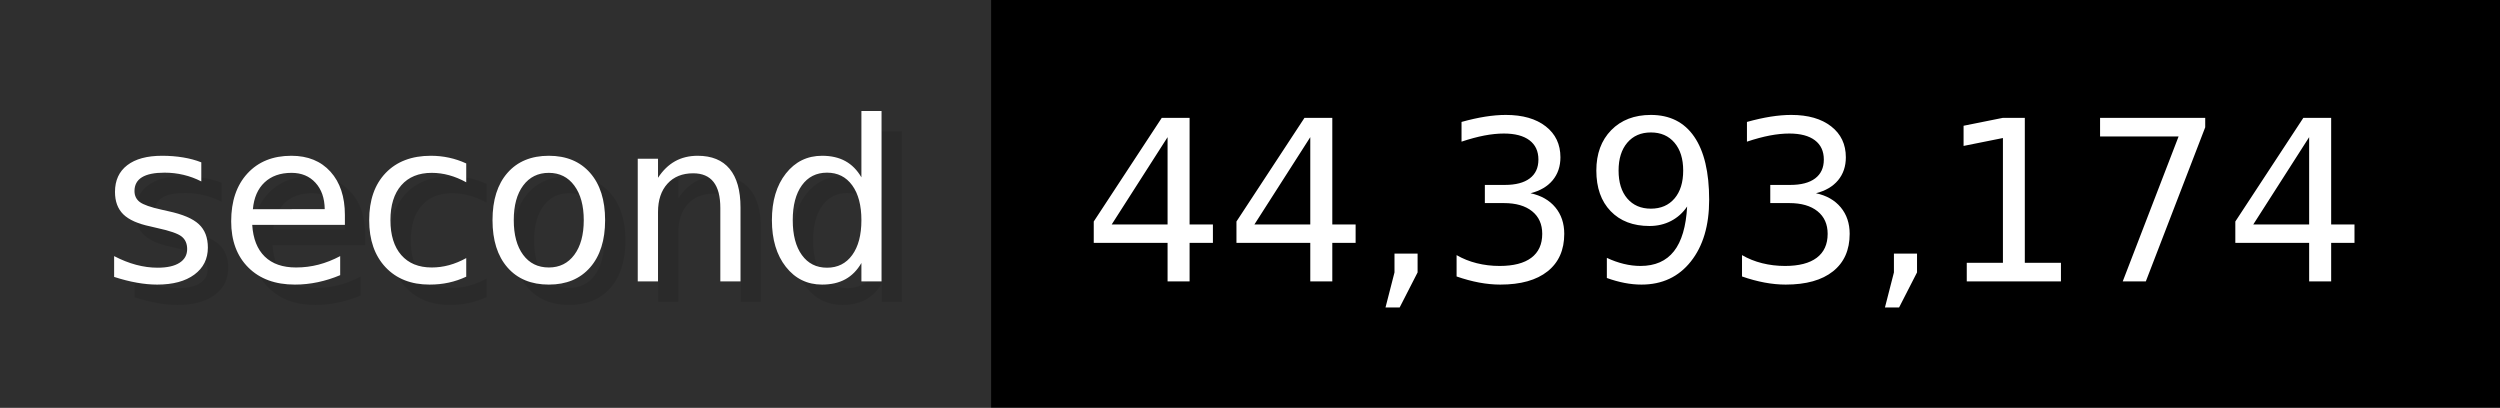
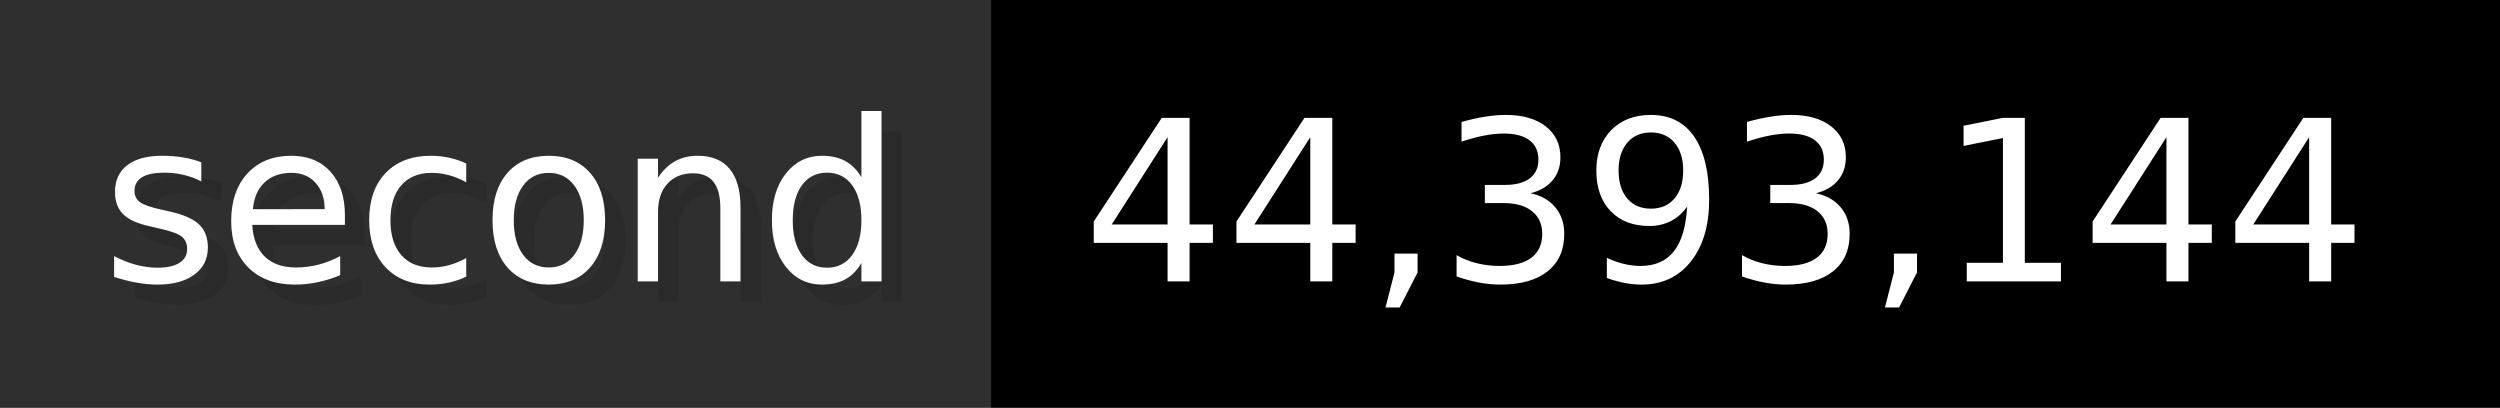
- <svg xmlns="http://www.w3.org/2000/svg" width="122.6" height="20" viewBox="0 0 1226 200" role="img" aria-label="second: 44,393,174">
+ <svg xmlns="http://www.w3.org/2000/svg" width="122.6" height="20" viewBox="0 0 1226 200" role="img" aria-label="second: 44,393,144">
  <g>
    <rect fill="#2F2F2F" width="486" height="200" />
    <rect fill="#" x="486" width="740" height="200" />
  </g>
  <g aria-hidden="true" fill="#fff" text-anchor="start" font-family="Verdana,DejaVu Sans,sans-serif" font-size="110">
    <text x="60" y="148" textLength="386" fill="#000" opacity="0.1">second</text>
    <text x="50" y="138" textLength="386">second</text>
-     <text x="541" y="148" textLength="640" fill="#000" opacity="0.1">44,393,174</text>
-     <text x="531" y="138" textLength="640">44,393,174</text>
+     <text x="541" y="148" textLength="640" fill="#000" opacity="0.1">44,393,144</text>
+     <text x="531" y="138" textLength="640">44,393,144</text>
  </g>
</svg>
